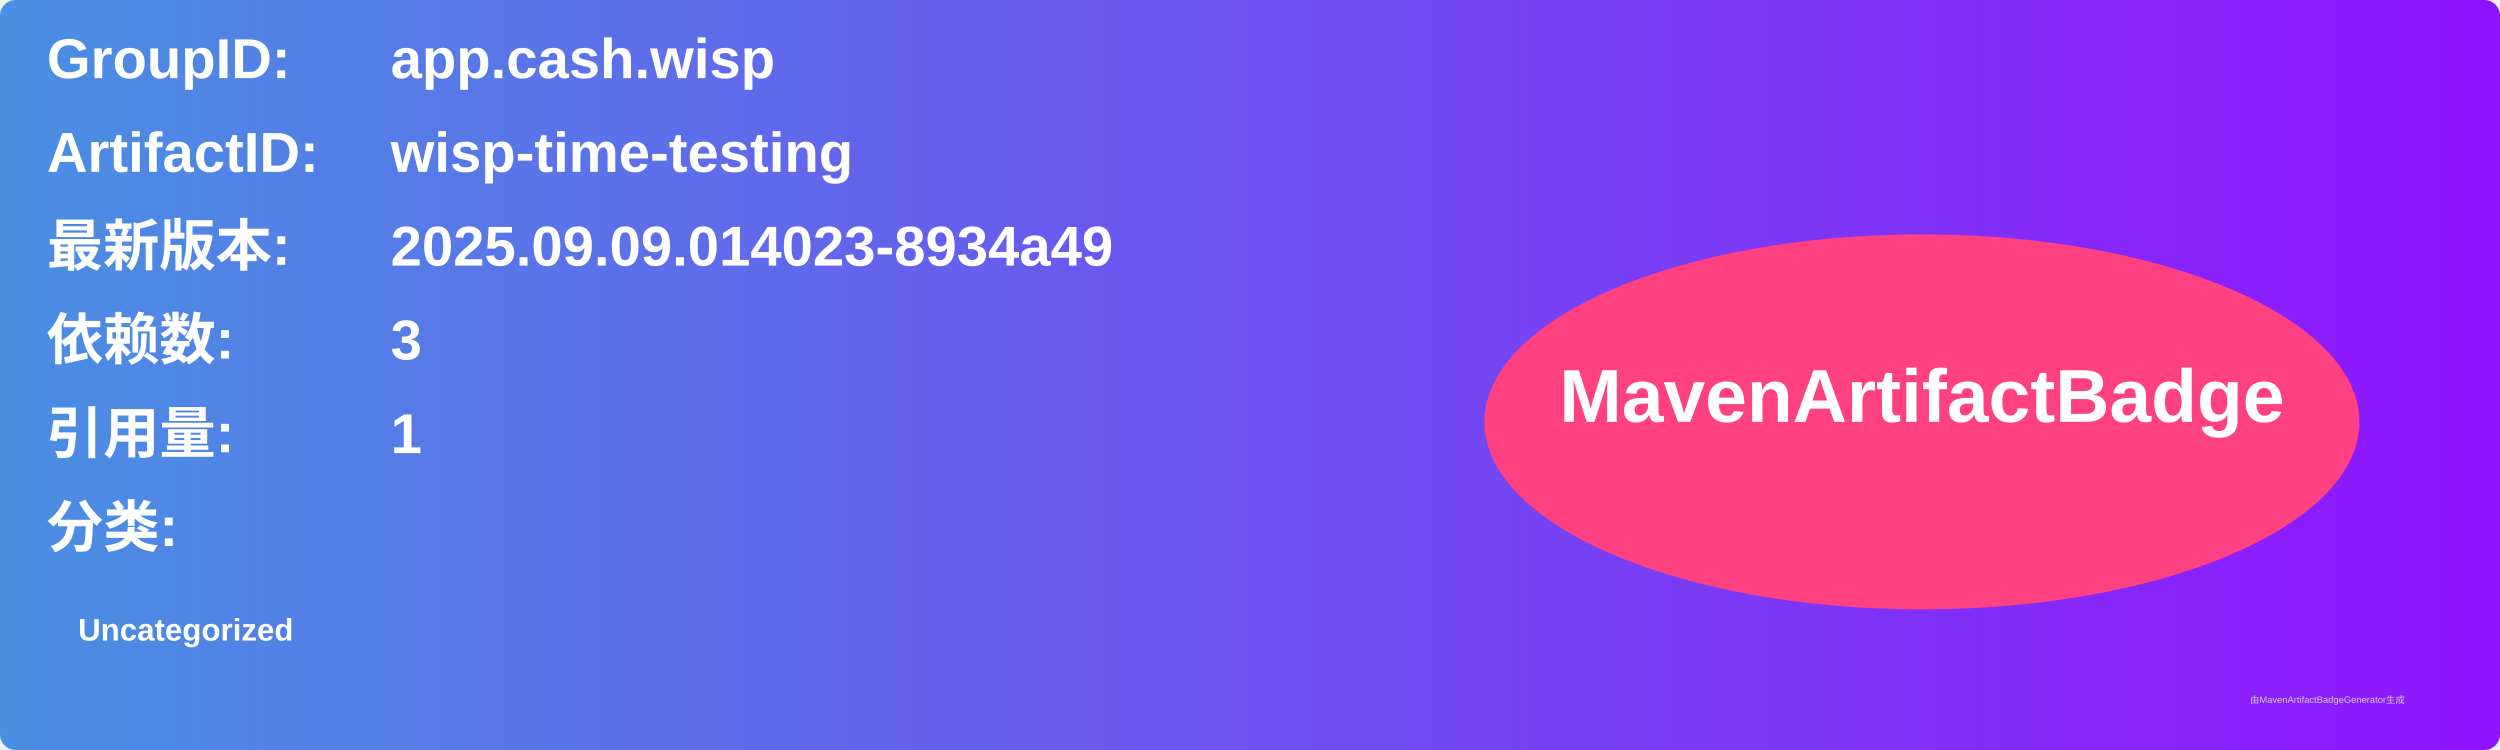
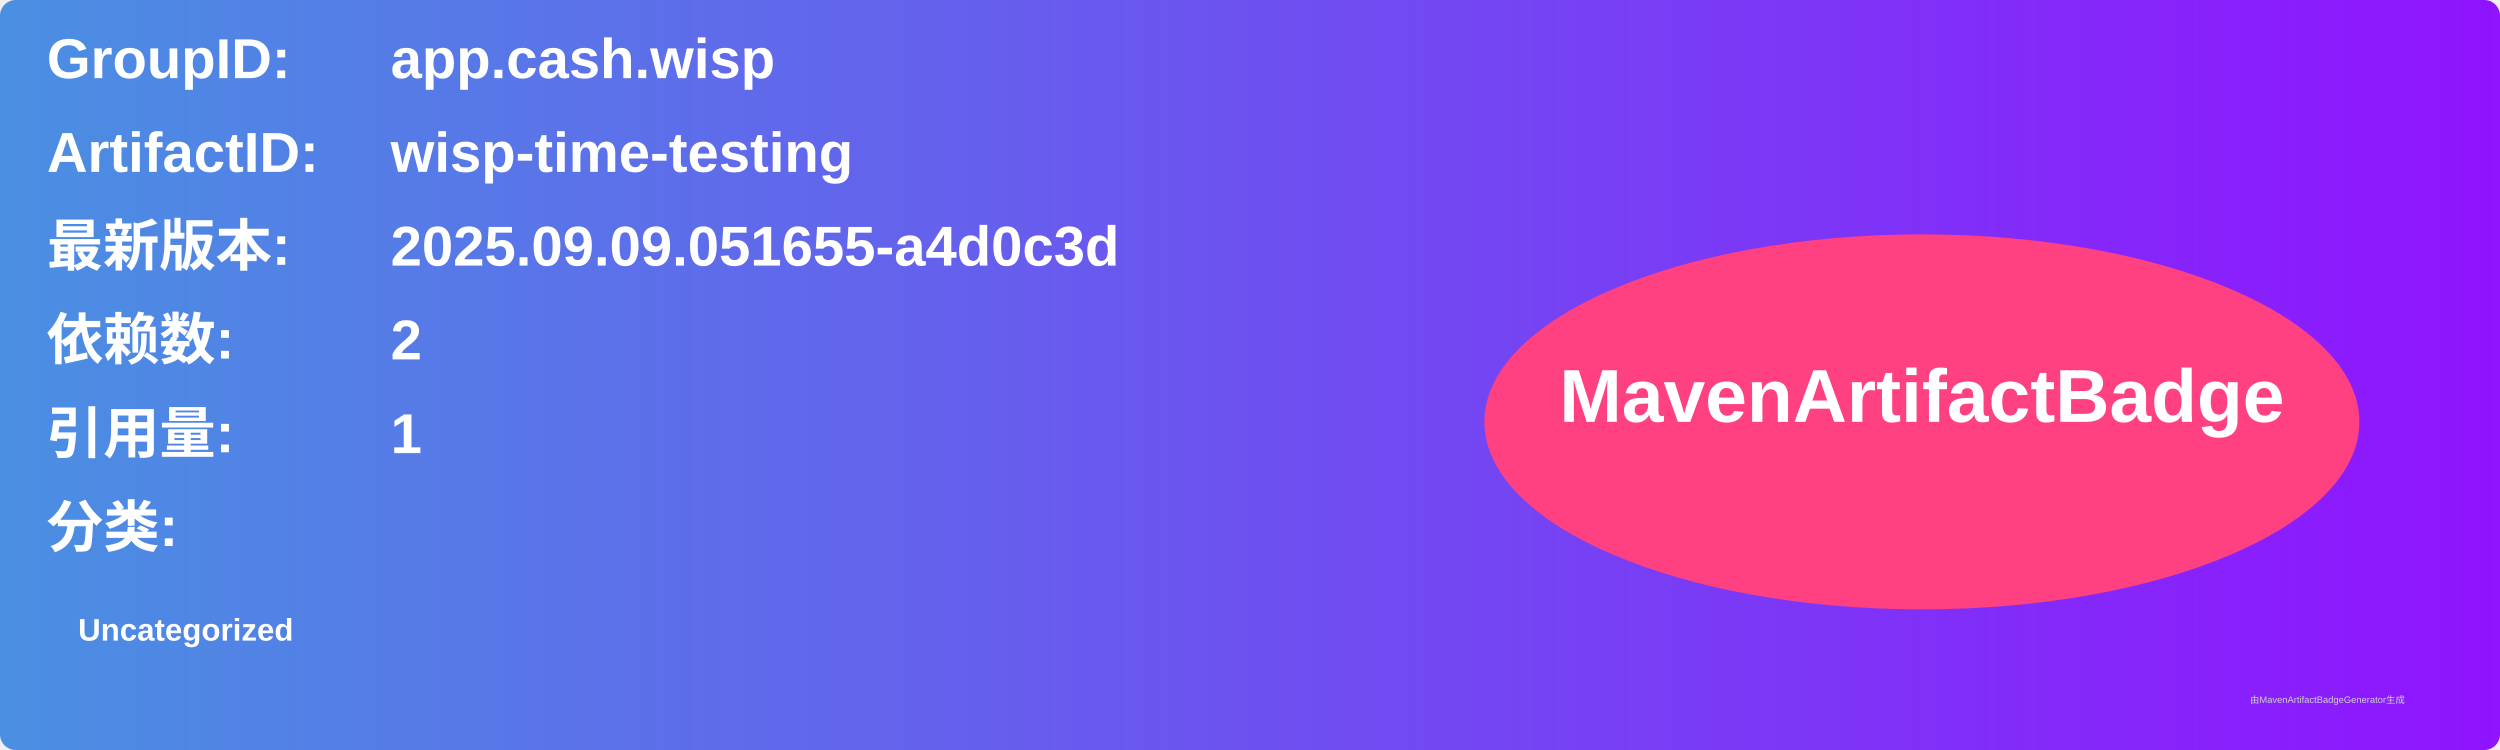
<svg xmlns="http://www.w3.org/2000/svg" width="800" height="240" viewBox="0 0 800 240">
  <linearGradient id="grad" x1="0%" y1="0%" x2="100%" y2="0%">
    <stop offset="0%" stop-color="#4a90e2" />
    <stop offset="100%" stop-color="#9013fe" />
  </linearGradient>
  <rect width="100%" height="100%" rx="5" ry="5" fill="url(#grad)" />
  <g transform="translate(15, 15)">
    <text x="0" y="10" font-family="Arial" font-size="18" fill="white" font-weight="bold" width="260">GroupID:</text>
    <text x="110" y="10" font-family="Arial" font-size="18" fill="white" font-weight="bold" width="460">app.cash.wisp</text>
    <text x="0" y="40" font-family="Arial" font-size="18" fill="white" font-weight="bold" width="260">ArtifactID:</text>
    <text x="110" y="40" font-family="Arial" font-size="18" fill="white" font-weight="bold" width="460">wisp-time-testing</text>
    <text x="0" y="70" font-family="Arial" font-size="18" fill="white" font-weight="bold">最新版本:</text>
    <text x="110" y="70" font-family="Arial" font-size="18" fill="white" font-weight="bold">
-       <tspan font-weight="bold">2025.09.09.014023-8934a49</tspan>
+       <tspan font-weight="bold">2025.09.09.051655-a4d0c3d</tspan>
    </text>
    <text x="0" y="100" font-family="Arial" font-size="18" fill="white" font-weight="bold">依赖数: </text>
    <text x="110" y="100" font-family="Arial" font-size="18" fill="white">
-       <tspan font-weight="bold">3</tspan>
+       <tspan font-weight="bold">2</tspan>
    </text>
    <text x="0" y="130" font-family="Arial" font-size="18" fill="white" font-weight="bold">引用量: </text>
    <text x="110" y="130" font-family="Arial" font-size="18" fill="white">
      <tspan font-weight="bold">1</tspan>
    </text>
    <text x="0" y="160" font-family="Arial" font-size="18" fill="white" font-weight="bold">分类:</text>
    <text x="10" y="190" font-family="Arial" font-size="10" fill="white">
      <tspan font-weight="bold">Uncategorized</tspan>
    </text>
    <ellipse cx="600" cy="120" rx="140" ry="60" fill="#ff4081" />
    <text x="600" y="120" text-anchor="middle" font-family="Arial" font-size="24" fill="white" font-weight="bold">MavenArtifactBadge</text>
  </g>
  <text x="720" y="225" font-family="Arial" font-size="3" fill="#d0d0d0">由MavenArtifactBadgeGenerator生成</text>
</svg>
